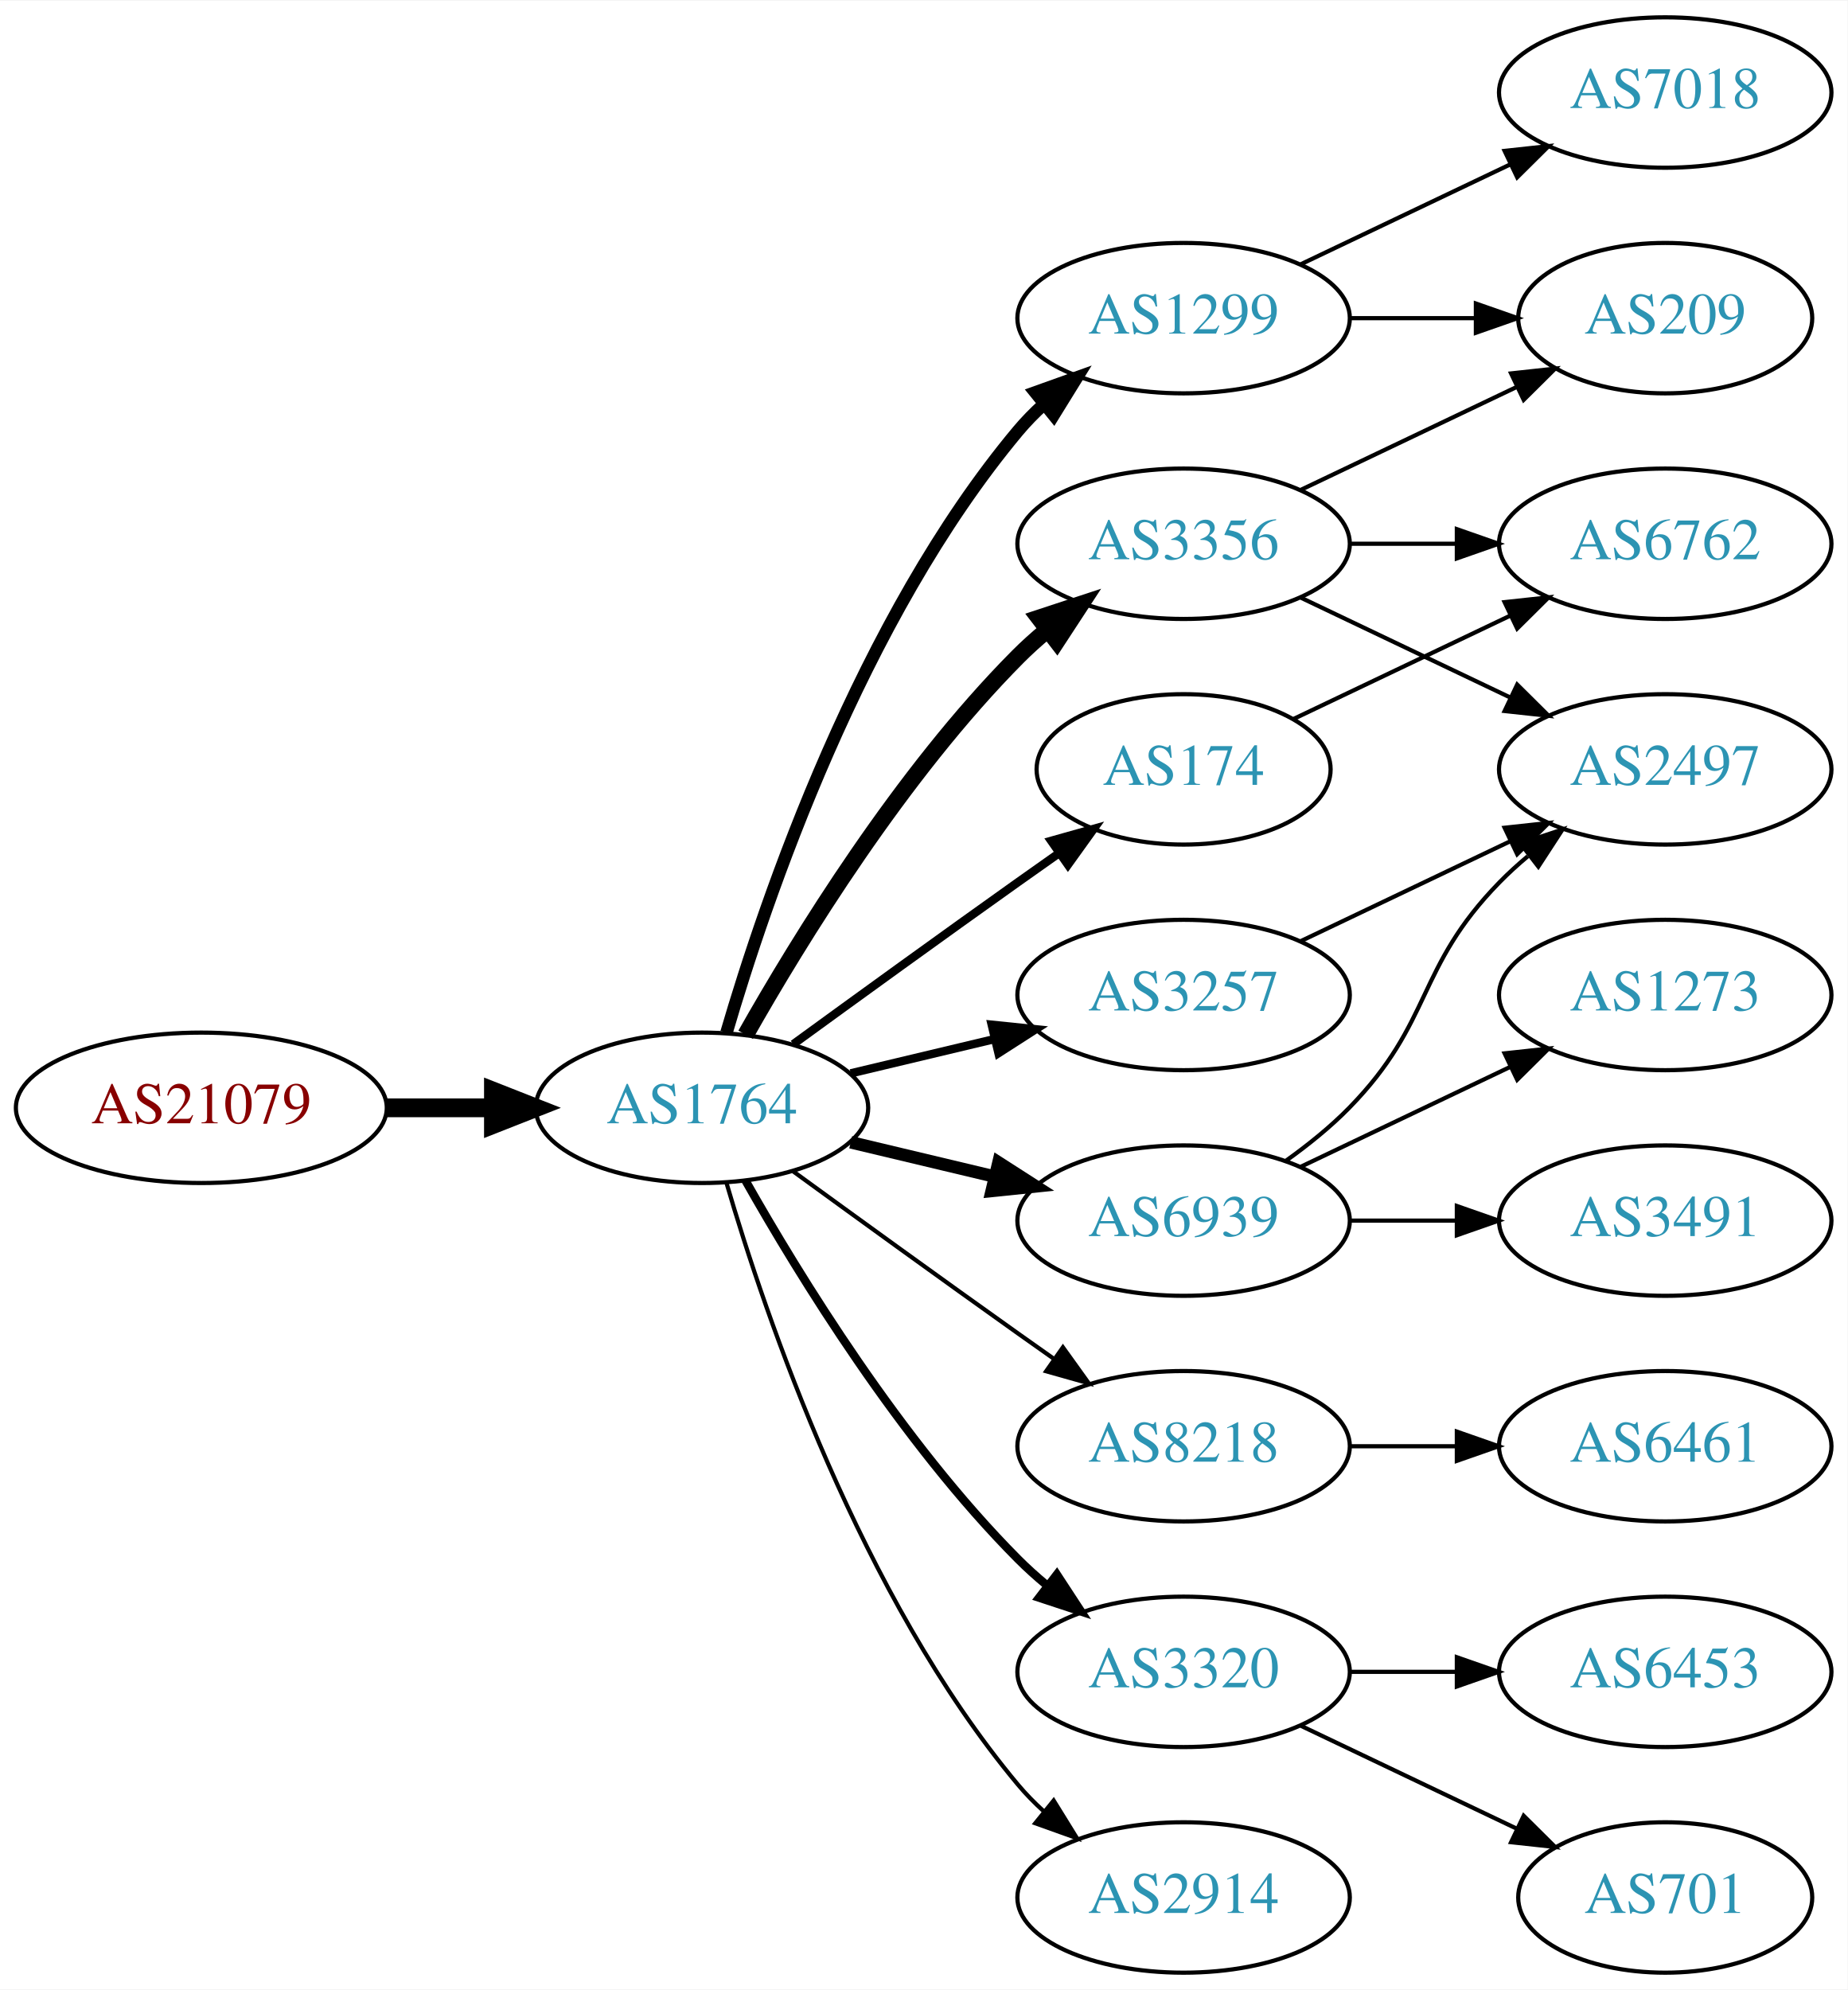
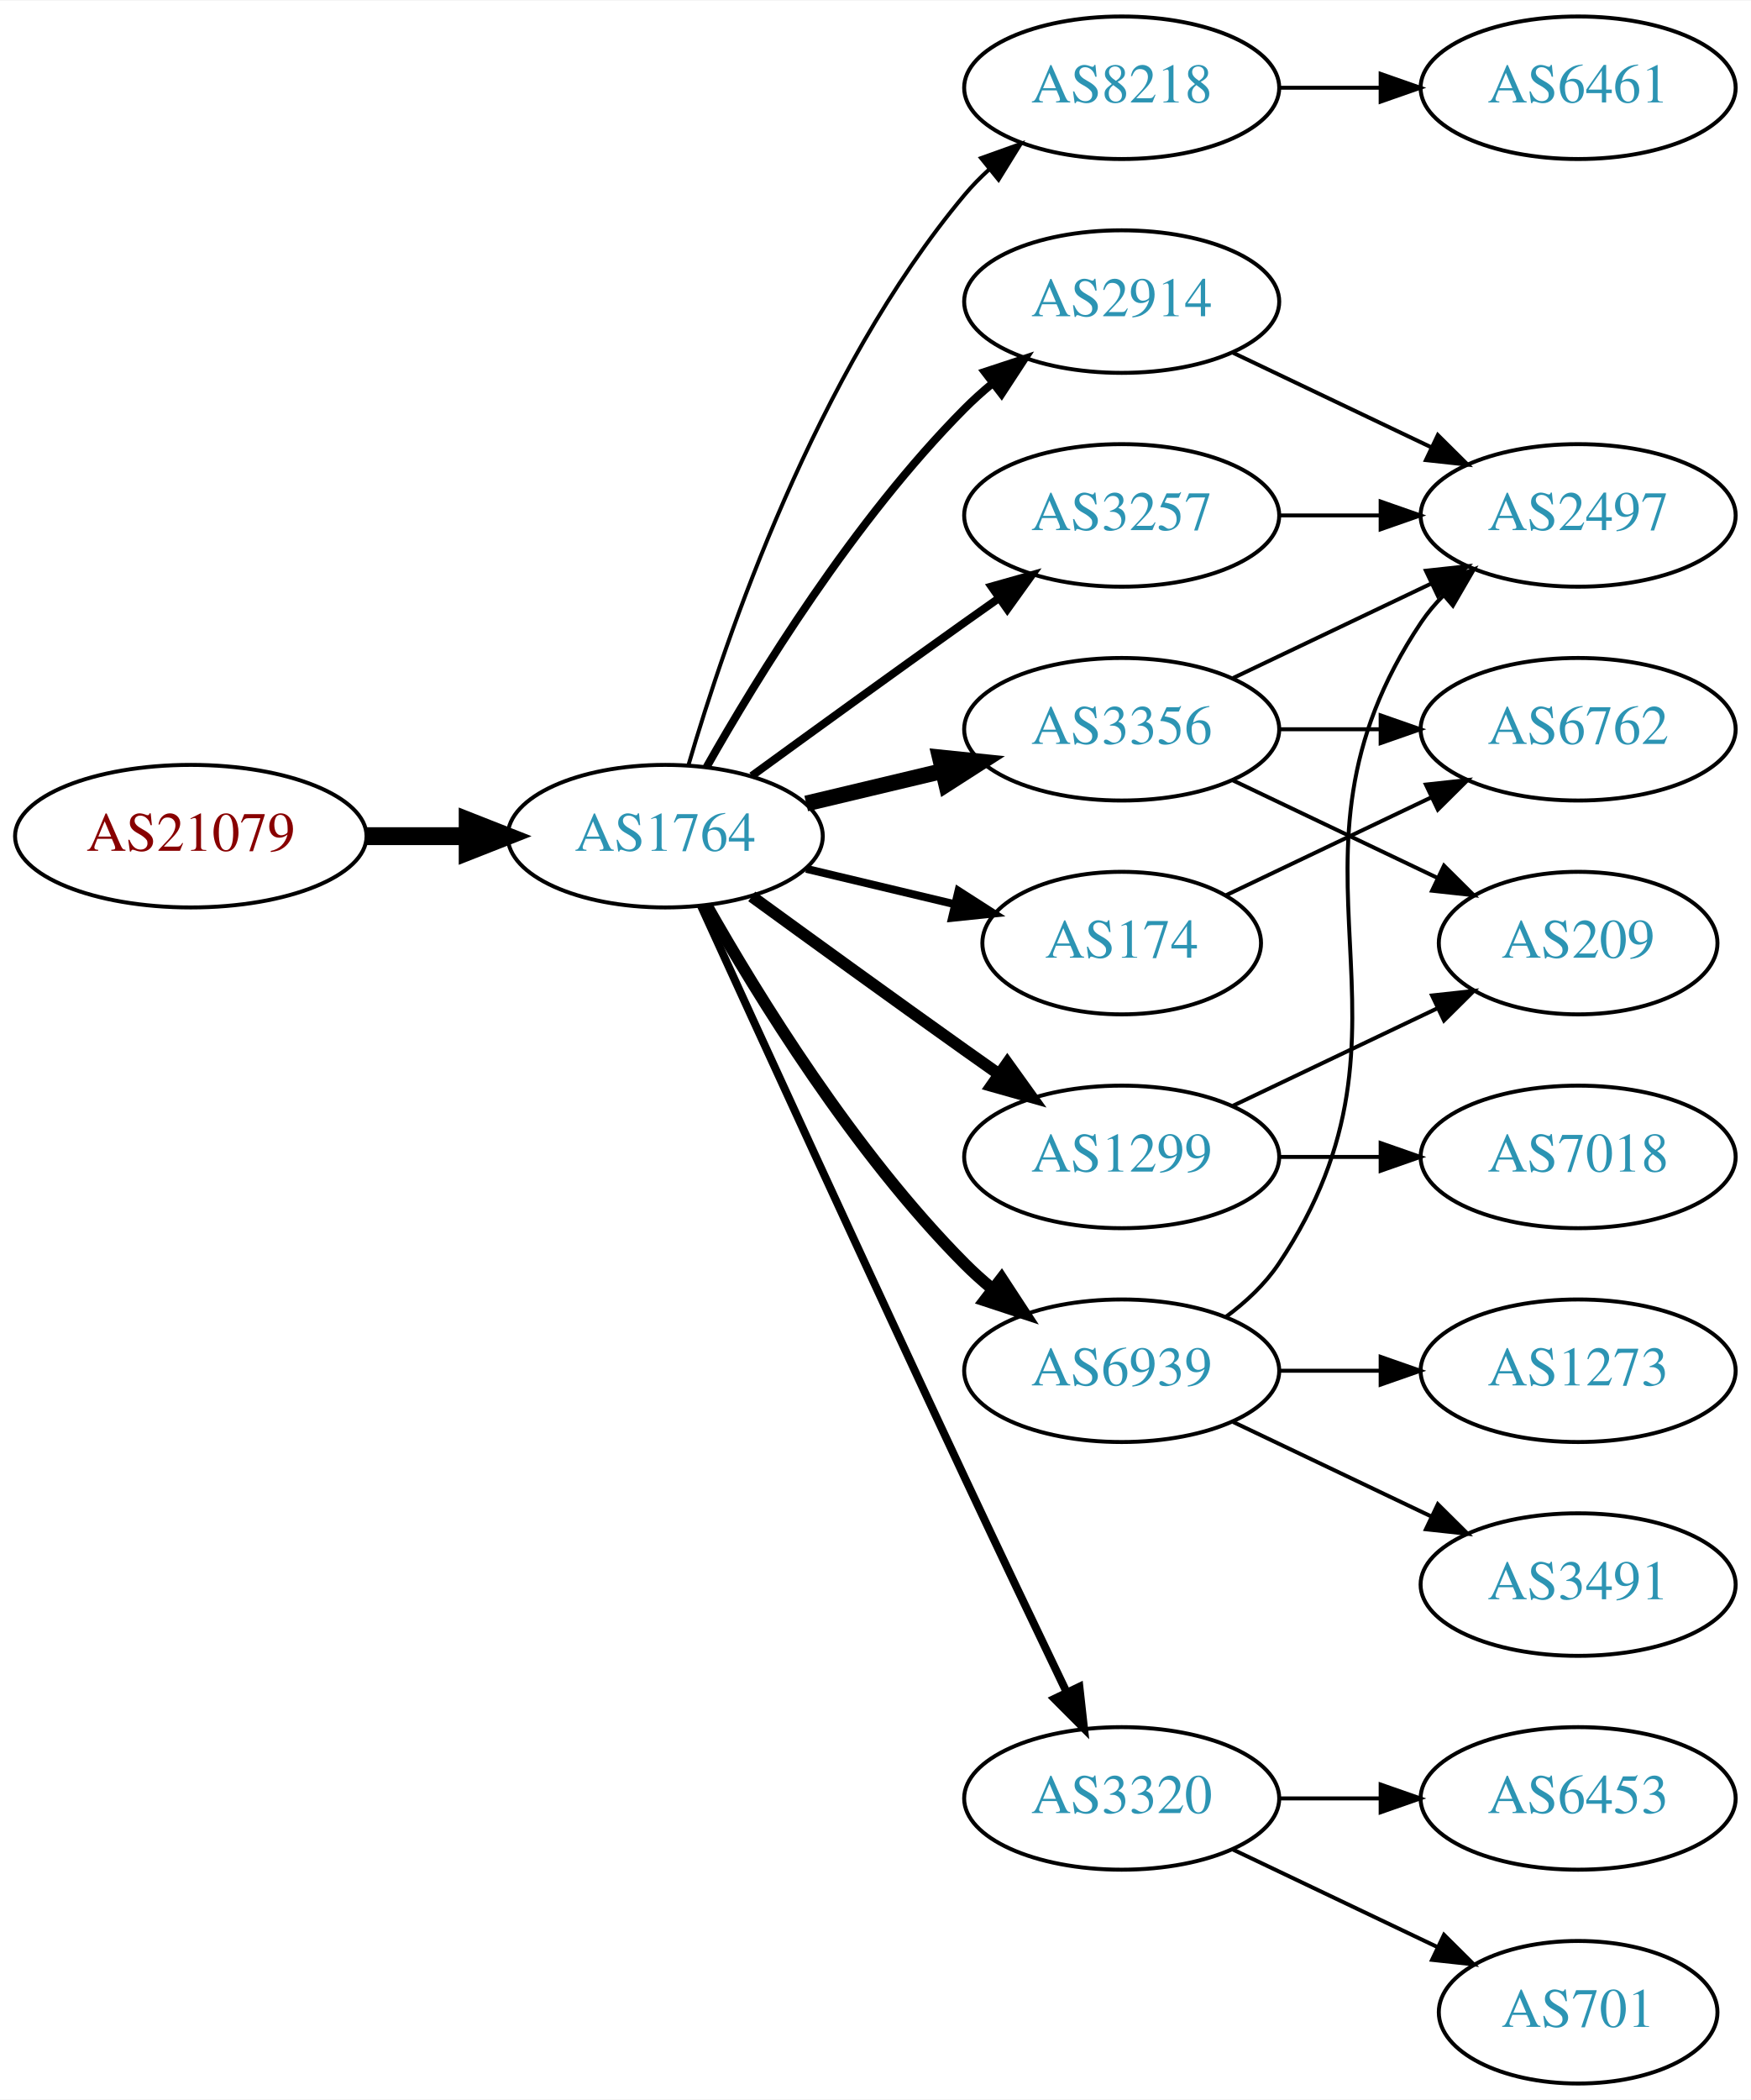
- <svg xmlns="http://www.w3.org/2000/svg" xmlns:xlink="http://www.w3.org/1999/xlink" width="442pt" height="476pt" viewBox="0.00 0.00 442.27 476.00">
-   <g id="graph0" class="graph" transform="scale(1 1) rotate(0) translate(4 472)">
-     <polygon fill="white" stroke="none" points="-4,4 -4,-472 438.271,-472 438.271,4 -4,4" />
+ <svg xmlns="http://www.w3.org/2000/svg" xmlns:xlink="http://www.w3.org/1999/xlink" width="442pt" height="530pt" viewBox="0.00 0.00 442.27 530.00">
+   <g id="graph0" class="graph" transform="scale(1 1) rotate(0) translate(4 526)">
+     <polygon fill="white" stroke="none" points="-4,4 -4,-526 438.271,-526 438.271,4 -4,4" />
    <g id="node1" class="node">
      <g id="a_node1">
        <a xlink:href="/asn/21079" xlink:title="AS21079 ~ Vienna, AT [AT]">
-           <ellipse fill="#ffffff" stroke="black" cx="44.196" cy="-207" rx="44.393" ry="18" />
-           <text text-anchor="middle" x="44.196" y="-203.3" font-family="Times,serif" font-size="14.00" fill="#880000">AS21079</text>
+           <ellipse fill="#ffffff" stroke="black" cx="44.196" cy="-315" rx="44.393" ry="18" />
+           <text text-anchor="middle" x="44.196" y="-311.3" font-family="Times,serif" font-size="14.00" fill="#880000">AS21079</text>
        </a>
      </g>
    </g>
    <g id="node2" class="node">
      <g id="a_node2">
        <a xlink:href="/asn/1764" xlink:title="AS1764 ~ NEXTLAYER-AS [AT]">
-           <ellipse fill="#ffffff" stroke="black" cx="164.039" cy="-207" rx="39.794" ry="18" />
-           <text text-anchor="middle" x="164.039" y="-203.3" font-family="Times,serif" font-size="14.00" fill="#2c94b3">AS1764</text>
+           <ellipse fill="#ffffff" stroke="black" cx="164.039" cy="-315" rx="39.794" ry="18" />
+           <text text-anchor="middle" x="164.039" y="-311.3" font-family="Times,serif" font-size="14.00" fill="#2c94b3">AS1764</text>
        </a>
      </g>
    </g>
    <g id="edge1" class="edge">
-       <path fill="none" stroke="black" stroke-width="4.5" d="M88.407,-207C96.72,-207 105.482,-207 113.965,-207" />
-       <polygon fill="black" stroke="black" stroke-width="4.5" points="114.123,-210.938 124.123,-207 114.123,-203.063 114.123,-210.938" />
+       <path fill="none" stroke="black" stroke-width="4.5" d="M88.407,-315C96.72,-315 105.482,-315 113.965,-315" />
+       <polygon fill="black" stroke="black" stroke-width="4.5" points="114.123,-318.938 124.123,-315 114.123,-311.063 114.123,-318.938" />
    </g>
    <g id="node3" class="node">
      <g id="a_node3">
-         <a xlink:href="/asn/1299" xlink:title="AS1299 ~ Telia Carrier [EU]">
-           <ellipse fill="#ffffff" stroke="black" cx="279.332" cy="-396" rx="39.794" ry="18" />
-           <text text-anchor="middle" x="279.332" y="-392.3" font-family="Times,serif" font-size="14.00" fill="#2c94b3">AS1299</text>
+         <a xlink:href="/asn/8218" xlink:title="AS8218 ~ legacy Neotelecoms [FR]">
+           <ellipse fill="#ffffff" stroke="black" cx="279.332" cy="-504" rx="39.794" ry="18" />
+           <text text-anchor="middle" x="279.332" y="-500.3" font-family="Times,serif" font-size="14.00" fill="#2c94b3">AS8218</text>
        </a>
      </g>
    </g>
    <g id="edge2" class="edge">
-       <path fill="none" stroke="black" stroke-width="3" d="M169.913,-225.002C179.227,-256.844 202.043,-323.981 239.685,-369 241.555,-371.237 243.654,-373.374 245.88,-375.396" />
-       <polygon fill="black" stroke="black" stroke-width="3" points="243.823,-378.234 253.799,-381.804 248.227,-372.793 243.823,-378.234" />
+       <path fill="none" stroke="black" d="M169.913,-333.002C179.227,-364.844 202.043,-431.981 239.685,-477 241.555,-479.237 243.654,-481.374 245.88,-483.396" />
+       <polygon fill="black" stroke="black" points="243.823,-486.234 253.799,-489.804 248.227,-480.793 243.823,-486.234" />
    </g>
    <g id="node4" class="node">
      <g id="a_node4">
-         <a xlink:href="/asn/174" xlink:title="AS174 ~ Cogent Communications [US]">
-           <ellipse fill="#ffffff" stroke="black" cx="279.332" cy="-288" rx="35.194" ry="18" />
-           <text text-anchor="middle" x="279.332" y="-284.3" font-family="Times,serif" font-size="14.00" fill="#2c94b3">AS174</text>
+         <a xlink:href="/asn/2914" xlink:title="AS2914 ~ NTT America, Inc. [US]">
+           <ellipse fill="#ffffff" stroke="black" cx="279.332" cy="-450" rx="39.794" ry="18" />
+           <text text-anchor="middle" x="279.332" y="-446.3" font-family="Times,serif" font-size="14.00" fill="#2c94b3">AS2914</text>
        </a>
      </g>
    </g>
    <g id="edge3" class="edge">
-       <path fill="none" stroke="black" stroke-width="2" d="M185.887,-222.222C200.821,-233.091 221.435,-248.025 239.685,-261 242.895,-263.282 246.264,-265.661 249.619,-268.018" />
-       <polygon fill="black" stroke="black" stroke-width="2" points="247.631,-270.899 257.83,-273.77 251.647,-265.166 247.631,-270.899" />
+       <path fill="none" stroke="black" stroke-width="2" d="M174.498,-332.49C187.28,-355.096 211.712,-394.886 239.685,-423 241.796,-425.121 244.092,-427.188 246.477,-429.171" />
+       <polygon fill="black" stroke="black" stroke-width="2" points="244.73,-432.242 254.793,-435.556 248.993,-426.69 244.73,-432.242" />
    </g>
    <g id="node5" class="node">
      <g id="a_node5">
        <a xlink:href="/asn/3356" xlink:title="AS3356 ~ Level 3 Parent, LLC [US]">
          <ellipse fill="#ffffff" stroke="black" cx="279.332" cy="-342" rx="39.794" ry="18" />
          <text text-anchor="middle" x="279.332" y="-338.3" font-family="Times,serif" font-size="14.00" fill="#2c94b3">AS3356</text>
        </a>
      </g>
    </g>
    <g id="edge4" class="edge">
-       <path fill="none" stroke="black" stroke-width="4" d="M174.498,-224.49C187.28,-247.096 211.712,-286.886 239.685,-315 241.796,-317.121 244.092,-319.188 246.477,-321.171" />
-       <polygon fill="black" stroke="black" stroke-width="4" points="244.73,-324.242 254.793,-327.556 248.993,-318.69 244.73,-324.242" />
+       <path fill="none" stroke="black" stroke-width="4" d="M199.646,-323.248C210.517,-325.838 222.671,-328.735 234.114,-331.462" />
+       <polygon fill="black" stroke="black" stroke-width="4" points="233.397,-334.889 243.936,-333.803 235.02,-328.08 233.397,-334.889" />
    </g>
    <g id="node6" class="node">
      <g id="a_node6">
-         <a xlink:href="/asn/8218" xlink:title="AS8218 ~ legacy Neotelecoms [FR]">
-           <ellipse fill="#ffffff" stroke="black" cx="279.332" cy="-126" rx="39.794" ry="18" />
-           <text text-anchor="middle" x="279.332" y="-122.3" font-family="Times,serif" font-size="14.00" fill="#2c94b3">AS8218</text>
+         <a xlink:href="/asn/1299" xlink:title="AS1299 ~ Telia Carrier [EU]">
+           <ellipse fill="#ffffff" stroke="black" cx="279.332" cy="-234" rx="39.794" ry="18" />
+           <text text-anchor="middle" x="279.332" y="-230.3" font-family="Times,serif" font-size="14.00" fill="#2c94b3">AS1299</text>
        </a>
      </g>
    </g>
    <g id="edge5" class="edge">
-       <path fill="none" stroke="black" d="M185.887,-191.778C200.821,-180.909 221.435,-165.975 239.685,-153 242.506,-150.995 245.449,-148.915 248.397,-146.841" />
-       <polygon fill="black" stroke="black" points="250.443,-149.681 256.621,-141.074 246.424,-143.95 250.443,-149.681" />
+       <path fill="none" stroke="black" stroke-width="3" d="M185.887,-299.778C200.821,-288.909 221.435,-273.975 239.685,-261 242.506,-258.995 245.449,-256.915 248.397,-254.841" />
+       <polygon fill="black" stroke="black" stroke-width="3" points="250.443,-257.681 256.621,-249.074 246.424,-251.95 250.443,-257.681" />
    </g>
    <g id="node7" class="node">
      <g id="a_node7">
+         <a xlink:href="/asn/174" xlink:title="AS174 ~ Cogent Communications [US]">
+           <ellipse fill="#ffffff" stroke="black" cx="279.332" cy="-288" rx="35.194" ry="18" />
+           <text text-anchor="middle" x="279.332" y="-284.3" font-family="Times,serif" font-size="14.00" fill="#2c94b3">AS174</text>
+         </a>
+       </g>
+     </g>
+     <g id="edge6" class="edge">
+       <path fill="none" stroke="black" stroke-width="2" d="M199.646,-306.752C211.44,-303.942 224.745,-300.771 237.013,-297.847" />
+       <polygon fill="black" stroke="black" stroke-width="2" points="238.101,-301.186 247.018,-295.463 236.479,-294.376 238.101,-301.186" />
+     </g>
+     <g id="node8" class="node">
+       <g id="a_node8">
        <a xlink:href="/asn/6939" xlink:title="AS6939 ~ Hurricane Electric LLC [US]">
          <ellipse fill="#ffffff" stroke="black" cx="279.332" cy="-180" rx="39.794" ry="18" />
          <text text-anchor="middle" x="279.332" y="-176.3" font-family="Times,serif" font-size="14.00" fill="#2c94b3">AS6939</text>
        </a>
      </g>
    </g>
-     <g id="edge6" class="edge">
-       <path fill="none" stroke="black" stroke-width="3" d="M199.646,-198.752C210.517,-196.162 222.671,-193.265 234.114,-190.538" />
-       <polygon fill="black" stroke="black" stroke-width="3" points="235.02,-193.92 243.936,-188.197 233.397,-187.111 235.02,-193.92" />
-     </g>
-     <g id="node8" class="node">
-       <g id="a_node8">
-         <a xlink:href="/asn/3257" xlink:title="AS3257 ~ GTT [DE]">
-           <ellipse fill="#ffffff" stroke="black" cx="279.332" cy="-234" rx="39.794" ry="18" />
-           <text text-anchor="middle" x="279.332" y="-230.3" font-family="Times,serif" font-size="14.00" fill="#2c94b3">AS3257</text>
-         </a>
-       </g>
-     </g>
    <g id="edge7" class="edge">
-       <path fill="none" stroke="black" stroke-width="2" d="M199.646,-215.248C210.517,-217.838 222.671,-220.735 234.114,-223.462" />
-       <polygon fill="black" stroke="black" stroke-width="2" points="233.397,-226.889 243.936,-225.803 235.02,-220.08 233.397,-226.889" />
+       <path fill="none" stroke="black" stroke-width="3" d="M174.498,-297.51C187.28,-274.904 211.712,-235.114 239.685,-207 241.796,-204.879 244.092,-202.812 246.477,-200.829" />
+       <polygon fill="black" stroke="black" stroke-width="3" points="248.993,-203.31 254.793,-194.444 244.73,-197.758 248.993,-203.31" />
    </g>
    <g id="node9" class="node">
      <g id="a_node9">
        <a xlink:href="/asn/3320" xlink:title="AS3320 ~ DTAG [DE]">
          <ellipse fill="#ffffff" stroke="black" cx="279.332" cy="-72" rx="39.794" ry="18" />
          <text text-anchor="middle" x="279.332" y="-68.3" font-family="Times,serif" font-size="14.00" fill="#2c94b3">AS3320</text>
        </a>
      </g>
    </g>
    <g id="edge8" class="edge">
-       <path fill="none" stroke="black" stroke-width="2" d="M174.498,-189.51C187.28,-166.904 211.712,-127.114 239.685,-99 241.796,-96.879 244.092,-94.812 246.477,-92.829" />
-       <polygon fill="black" stroke="black" stroke-width="2" points="248.993,-95.31 254.793,-86.444 244.73,-89.758 248.993,-95.31" />
+       <path fill="none" stroke="black" stroke-width="2" d="M173.026,-297.464C186.602,-267.704 215.099,-205.43 239.685,-153 248.176,-134.892 257.868,-114.579 265.422,-98.825" />
+       <polygon fill="black" stroke="black" stroke-width="2" points="268.647,-100.195 269.82,-89.665 262.337,-97.165 268.647,-100.195" />
    </g>
    <g id="node10" class="node">
      <g id="a_node10">
-         <a xlink:href="/asn/2914" xlink:title="AS2914 ~ NTT America, Inc. [US]">
-           <ellipse fill="#ffffff" stroke="black" cx="279.332" cy="-18" rx="39.794" ry="18" />
-           <text text-anchor="middle" x="279.332" y="-14.3" font-family="Times,serif" font-size="14.00" fill="#2c94b3">AS2914</text>
+         <a xlink:href="/asn/3257" xlink:title="AS3257 ~ GTT [DE]">
+           <ellipse fill="#ffffff" stroke="black" cx="279.332" cy="-396" rx="39.794" ry="18" />
+           <text text-anchor="middle" x="279.332" y="-392.3" font-family="Times,serif" font-size="14.00" fill="#2c94b3">AS3257</text>
        </a>
      </g>
    </g>
    <g id="edge9" class="edge">
-       <path fill="none" stroke="black" d="M169.913,-188.998C179.227,-157.156 202.043,-90.019 239.685,-45 241.555,-42.763 243.654,-40.626 245.88,-38.604" />
-       <polygon fill="black" stroke="black" points="248.227,-41.208 253.799,-32.196 243.823,-35.766 248.227,-41.208" />
+       <path fill="none" stroke="black" stroke-width="2" d="M185.887,-330.222C200.821,-341.091 221.435,-356.025 239.685,-369 242.506,-371.005 245.449,-373.085 248.397,-375.159" />
+       <polygon fill="black" stroke="black" stroke-width="2" points="246.424,-378.05 256.621,-380.926 250.443,-372.319 246.424,-378.05" />
+     </g>
+     <g id="node11" class="node">
+       <g id="a_node11">
+         <a xlink:href="/asn/6461" xlink:title="AS6461 ~ Zayo Bandwidth [US]">
+           <ellipse fill="#ffffff" stroke="black" cx="394.625" cy="-504" rx="39.794" ry="18" />
+           <text text-anchor="middle" x="394.625" y="-500.3" font-family="Times,serif" font-size="14.00" fill="#2c94b3">AS6461</text>
+         </a>
+       </g>
+     </g>
+     <g id="edge10" class="edge">
+       <path fill="none" stroke="black" d="M319.004,-504C327.207,-504 335.971,-504 344.503,-504" />
+       <polygon fill="black" stroke="black" points="344.742,-507.5 354.742,-504 344.742,-500.5 344.742,-507.5" />
+     </g>
+     <g id="node17" class="node">
+       <g id="a_node17">
+         <a xlink:href="/asn/2497" xlink:title="AS2497 ~ Internet Initiative Japan Inc. [JP]">
+           <ellipse fill="#ffffff" stroke="black" cx="394.625" cy="-396" rx="39.794" ry="18" />
+           <text text-anchor="middle" x="394.625" y="-392.3" font-family="Times,serif" font-size="14.00" fill="#2c94b3">AS2497</text>
+         </a>
+       </g>
+     </g>
+     <g id="edge23" class="edge">
+       <path fill="none" stroke="black" d="M307.468,-437.066C322.462,-429.919 341.283,-420.948 357.506,-413.215" />
+       <polygon fill="black" stroke="black" points="359.188,-416.291 366.71,-408.829 356.177,-409.972 359.188,-416.291" />
    </g>
    <g id="node12" class="node">
      <g id="a_node12">
        <a xlink:href="/asn/209" xlink:title="AS209 ~ CenturyLink Communications, LLC [US]">
-           <ellipse fill="#ffffff" stroke="black" cx="394.625" cy="-396" rx="35.194" ry="18" />
-           <text text-anchor="middle" x="394.625" y="-392.3" font-family="Times,serif" font-size="14.00" fill="#2c94b3">AS209</text>
-         </a>
-       </g>
-     </g>
-     <g id="edge14" class="edge">
-       <path fill="none" stroke="black" d="M319.004,-396C328.709,-396 339.2,-396 349.163,-396" />
-       <polygon fill="black" stroke="black" points="349.299,-399.5 359.299,-396 349.299,-392.5 349.299,-399.5" />
+           <ellipse fill="#ffffff" stroke="black" cx="394.625" cy="-288" rx="35.194" ry="18" />
+           <text text-anchor="middle" x="394.625" y="-284.3" font-family="Times,serif" font-size="14.00" fill="#2c94b3">AS209</text>
+         </a>
+       </g>
+     </g>
+     <g id="edge21" class="edge">
+       <path fill="none" stroke="black" d="M307.468,-329.066C322.9,-321.71 342.385,-312.423 358.92,-304.541" />
+       <polygon fill="black" stroke="black" points="360.741,-307.551 368.262,-300.089 357.729,-301.232 360.741,-307.551" />
    </g>
    <g id="node14" class="node">
      <g id="a_node14">
-         <a xlink:href="/asn/7018" xlink:title="AS7018 ~ AT&amp;T Services, Inc. [US]">
-           <ellipse fill="#ffffff" stroke="black" cx="394.625" cy="-450" rx="39.794" ry="18" />
-           <text text-anchor="middle" x="394.625" y="-446.3" font-family="Times,serif" font-size="14.00" fill="#2c94b3">AS7018</text>
-         </a>
-       </g>
-     </g>
-     <g id="edge15" class="edge">
-       <path fill="none" stroke="black" d="M307.468,-408.934C322.462,-416.081 341.283,-425.052 357.506,-432.785" />
-       <polygon fill="black" stroke="black" points="356.177,-436.028 366.71,-437.171 359.188,-429.709 356.177,-436.028" />
-     </g>
-     <g id="node11" class="node">
-       <g id="a_node11">
        <a xlink:href="/asn/6762" xlink:title="AS6762 ~ TELECOM ITALIA SPARKLE S.p.A. [IT]">
          <ellipse fill="#ffffff" stroke="black" cx="394.625" cy="-342" rx="39.794" ry="18" />
          <text text-anchor="middle" x="394.625" y="-338.3" font-family="Times,serif" font-size="14.00" fill="#2c94b3">AS6762</text>
        </a>
      </g>
    </g>
-     <g id="edge10" class="edge">
+     <g id="edge22" class="edge">
+       <path fill="none" stroke="black" d="M319.004,-342C327.207,-342 335.971,-342 344.503,-342" />
+       <polygon fill="black" stroke="black" points="344.742,-345.5 354.742,-342 344.742,-338.5 344.742,-345.5" />
+     </g>
+     <g id="edge20" class="edge">
+       <path fill="none" stroke="black" d="M307.468,-354.934C322.462,-362.081 341.283,-371.052 357.506,-378.785" />
+       <polygon fill="black" stroke="black" points="356.177,-382.028 366.71,-383.171 359.188,-375.709 356.177,-382.028" />
+     </g>
+     <g id="edge11" class="edge">
+       <path fill="none" stroke="black" d="M307.468,-246.934C322.9,-254.29 342.385,-263.577 358.92,-271.459" />
+       <polygon fill="black" stroke="black" points="357.729,-274.768 368.262,-275.911 360.741,-268.449 357.729,-274.768" />
+     </g>
+     <g id="node13" class="node">
+       <g id="a_node13">
+         <a xlink:href="/asn/7018" xlink:title="AS7018 ~ AT&amp;T Services, Inc. [US]">
+           <ellipse fill="#ffffff" stroke="black" cx="394.625" cy="-234" rx="39.794" ry="18" />
+           <text text-anchor="middle" x="394.625" y="-230.3" font-family="Times,serif" font-size="14.00" fill="#2c94b3">AS7018</text>
+         </a>
+       </g>
+     </g>
+     <g id="edge12" class="edge">
+       <path fill="none" stroke="black" d="M319.004,-234C327.207,-234 335.971,-234 344.503,-234" />
+       <polygon fill="black" stroke="black" points="344.742,-237.5 354.742,-234 344.742,-230.5 344.742,-237.5" />
+     </g>
+     <g id="edge13" class="edge">
      <path fill="none" stroke="black" d="M305.757,-300.119C321.059,-307.413 340.783,-316.814 357.665,-324.86" />
      <polygon fill="black" stroke="black" points="356.172,-328.026 366.705,-329.169 359.184,-321.707 356.172,-328.026" />
    </g>
-     <g id="edge13" class="edge">
-       <path fill="none" stroke="black" d="M319.004,-342C327.207,-342 335.971,-342 344.503,-342" />
-       <polygon fill="black" stroke="black" points="344.742,-345.5 354.742,-342 344.742,-338.5 344.742,-345.5" />
-     </g>
-     <g id="edge11" class="edge">
-       <path fill="none" stroke="black" d="M307.468,-354.934C322.9,-362.29 342.385,-371.577 358.92,-379.459" />
-       <polygon fill="black" stroke="black" points="357.729,-382.768 368.262,-383.911 360.741,-376.449 357.729,-382.768" />
-     </g>
-     <g id="node13" class="node">
-       <g id="a_node13">
-         <a xlink:href="/asn/2497" xlink:title="AS2497 ~ Internet Initiative Japan Inc. [JP]">
-           <ellipse fill="#ffffff" stroke="black" cx="394.625" cy="-288" rx="39.794" ry="18" />
-           <text text-anchor="middle" x="394.625" y="-284.3" font-family="Times,serif" font-size="14.00" fill="#2c94b3">AS2497</text>
-         </a>
-       </g>
-     </g>
-     <g id="edge12" class="edge">
-       <path fill="none" stroke="black" d="M307.468,-329.066C322.462,-321.919 341.283,-312.948 357.506,-305.215" />
-       <polygon fill="black" stroke="black" points="359.188,-308.291 366.71,-300.829 356.177,-301.972 359.188,-308.291" />
-     </g>
    <g id="node15" class="node">
      <g id="a_node15">
-         <a xlink:href="/asn/6461" xlink:title="AS6461 ~ ZAYO-6461 [US]">
+         <a xlink:href="/asn/3491" xlink:title="AS3491 ~ PCCW Global, Inc. [US]">
          <ellipse fill="#ffffff" stroke="black" cx="394.625" cy="-126" rx="39.794" ry="18" />
-           <text text-anchor="middle" x="394.625" y="-122.3" font-family="Times,serif" font-size="14.00" fill="#2c94b3">AS6461</text>
-         </a>
-       </g>
-     </g>
-     <g id="edge16" class="edge">
-       <path fill="none" stroke="black" d="M319.004,-126C327.207,-126 335.971,-126 344.503,-126" />
-       <polygon fill="black" stroke="black" points="344.742,-129.5 354.742,-126 344.742,-122.5 344.742,-129.5" />
-     </g>
-     <g id="edge18" class="edge">
-       <path fill="none" stroke="black" d="M303.926,-194.389C309.182,-198.148 314.513,-202.437 318.978,-207 339.151,-227.617 334.806,-240.383 354.978,-261 357.071,-263.139 359.354,-265.218 361.731,-267.21" />
-       <polygon fill="black" stroke="black" points="359.974,-270.275 370.031,-273.611 364.249,-264.732 359.974,-270.275" />
+           <text text-anchor="middle" x="394.625" y="-122.3" font-family="Times,serif" font-size="14.00" fill="#2c94b3">AS3491</text>
+         </a>
+       </g>
+     </g>
+     <g id="edge14" class="edge">
+       <path fill="none" stroke="black" d="M307.468,-167.066C322.462,-159.919 341.283,-150.948 357.506,-143.215" />
+       <polygon fill="black" stroke="black" points="359.188,-146.291 366.71,-138.829 356.177,-139.972 359.188,-146.291" />
    </g>
    <g id="node16" class="node">
      <g id="a_node16">
-         <a xlink:href="/asn/3491" xlink:title="AS3491 ~ PCCW Global, Inc. [US]">
+         <a xlink:href="/asn/1273" xlink:title="AS1273 ~ Vodafone Group PLC [EU]">
          <ellipse fill="#ffffff" stroke="black" cx="394.625" cy="-180" rx="39.794" ry="18" />
-           <text text-anchor="middle" x="394.625" y="-176.3" font-family="Times,serif" font-size="14.00" fill="#2c94b3">AS3491</text>
-         </a>
-       </g>
-     </g>
-     <g id="edge17" class="edge">
+           <text text-anchor="middle" x="394.625" y="-176.3" font-family="Times,serif" font-size="14.00" fill="#2c94b3">AS1273</text>
+         </a>
+       </g>
+     </g>
+     <g id="edge15" class="edge">
      <path fill="none" stroke="black" d="M319.004,-180C327.207,-180 335.971,-180 344.503,-180" />
      <polygon fill="black" stroke="black" points="344.742,-183.5 354.742,-180 344.742,-176.5 344.742,-183.5" />
    </g>
-     <g id="node17" class="node">
-       <g id="a_node17">
-         <a xlink:href="/asn/1273" xlink:title="AS1273 ~ Vodafone Group PLC [EU]">
-           <ellipse fill="#ffffff" stroke="black" cx="394.625" cy="-234" rx="39.794" ry="18" />
-           <text text-anchor="middle" x="394.625" y="-230.3" font-family="Times,serif" font-size="14.00" fill="#2c94b3">AS1273</text>
-         </a>
-       </g>
-     </g>
-     <g id="edge19" class="edge">
-       <path fill="none" stroke="black" d="M307.468,-192.934C322.462,-200.081 341.283,-209.052 357.506,-216.785" />
-       <polygon fill="black" stroke="black" points="356.177,-220.028 366.71,-221.171 359.188,-213.709 356.177,-220.028" />
-     </g>
-     <g id="edge20" class="edge">
-       <path fill="none" stroke="black" d="M307.468,-246.934C322.462,-254.081 341.283,-263.052 357.506,-270.785" />
-       <polygon fill="black" stroke="black" points="356.177,-274.028 366.71,-275.171 359.188,-267.709 356.177,-274.028" />
+     <g id="edge16" class="edge">
+       <path fill="none" stroke="black" d="M305.651,-193.607C310.707,-197.351 315.518,-201.831 318.978,-207 360.003,-268.294 313.954,-307.706 354.978,-369 356.6,-371.423 358.519,-373.695 360.621,-375.81" />
+       <polygon fill="black" stroke="black" points="358.434,-378.546 368.306,-382.393 362.988,-373.229 358.434,-378.546" />
    </g>
    <g id="node18" class="node">
      <g id="a_node18">
        <a xlink:href="/asn/701" xlink:title="AS701 ~ UUNET [US]">
          <ellipse fill="#ffffff" stroke="black" cx="394.625" cy="-18" rx="35.194" ry="18" />
          <text text-anchor="middle" x="394.625" y="-14.3" font-family="Times,serif" font-size="14.00" fill="#2c94b3">AS701</text>
        </a>
      </g>
    </g>
-     <g id="edge21" class="edge">
+     <g id="edge17" class="edge">
      <path fill="none" stroke="black" d="M307.468,-59.066C322.9,-51.71 342.385,-42.423 358.92,-34.541" />
      <polygon fill="black" stroke="black" points="360.741,-37.551 368.262,-30.089 357.729,-31.232 360.741,-37.551" />
    </g>
    <g id="node19" class="node">
      <g id="a_node19">
        <a xlink:href="/asn/6453" xlink:title="AS6453 ~ TATA COMMUNICATIONS (AMERICA) INC [US]">
          <ellipse fill="#ffffff" stroke="black" cx="394.625" cy="-72" rx="39.794" ry="18" />
          <text text-anchor="middle" x="394.625" y="-68.3" font-family="Times,serif" font-size="14.00" fill="#2c94b3">AS6453</text>
        </a>
      </g>
    </g>
-     <g id="edge22" class="edge">
+     <g id="edge18" class="edge">
      <path fill="none" stroke="black" d="M319.004,-72C327.207,-72 335.971,-72 344.503,-72" />
      <polygon fill="black" stroke="black" points="344.742,-75.5 354.742,-72 344.742,-68.5 344.742,-75.5" />
    </g>
+     <g id="edge19" class="edge">
+       <path fill="none" stroke="black" d="M319.004,-396C327.207,-396 335.971,-396 344.503,-396" />
+       <polygon fill="black" stroke="black" points="344.742,-399.5 354.742,-396 344.742,-392.5 344.742,-399.5" />
+     </g>
  </g>
</svg>
